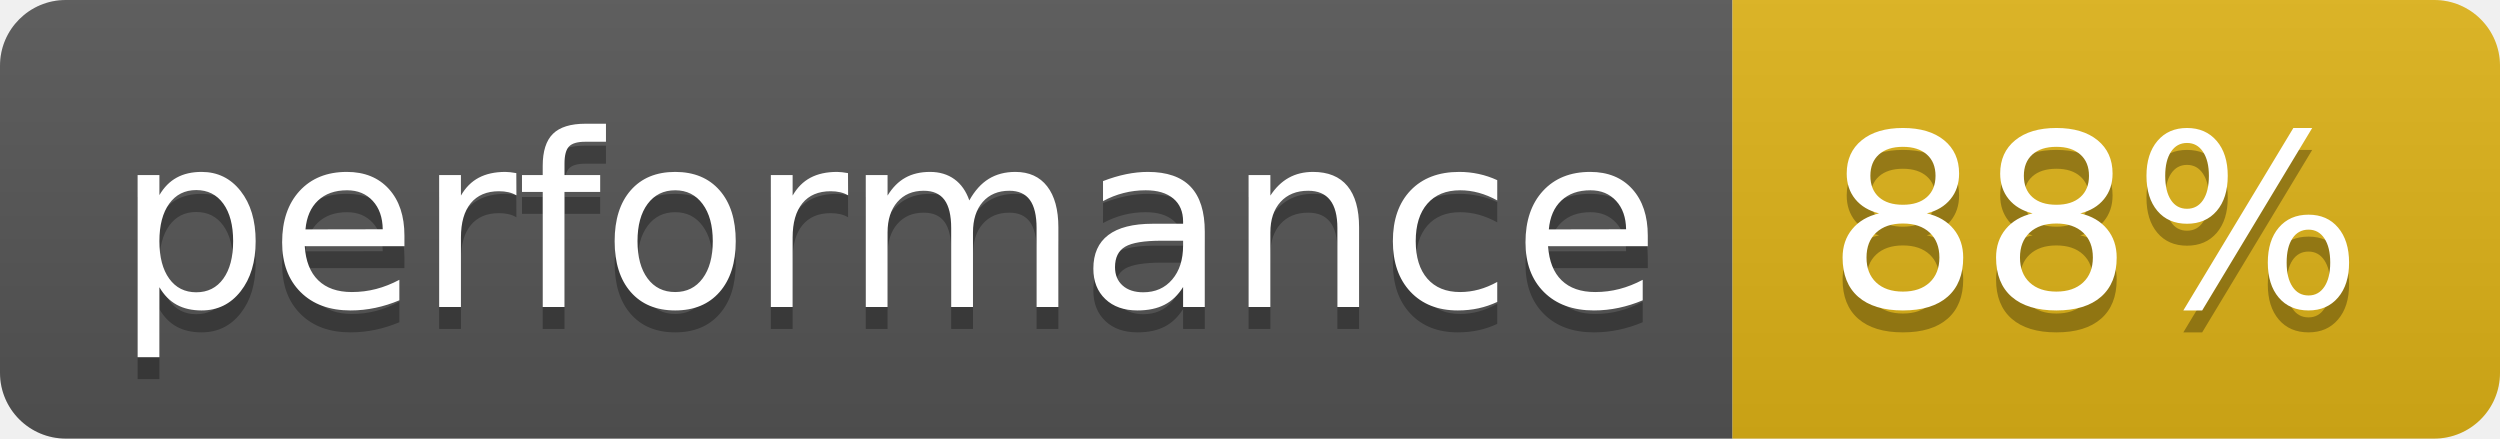
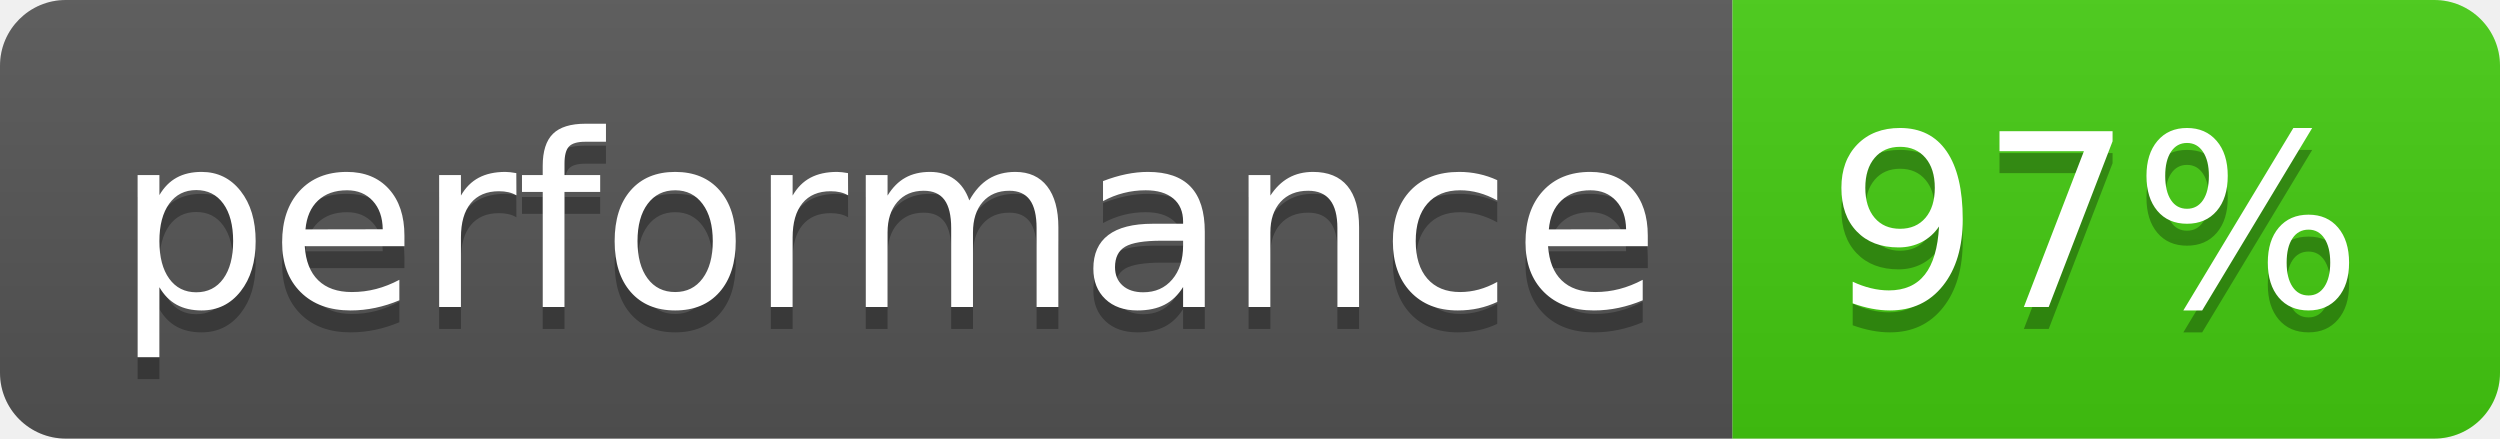
- <svg xmlns="http://www.w3.org/2000/svg" width="114" height="20" role="img" aria-label="performance: 88%">
+ <svg xmlns="http://www.w3.org/2000/svg" width="114" height="20" role="img" aria-label="performance: 97%">
  <linearGradient id="s" x2="0" y2="100%">
    <stop offset="0" stop-color="#bbb" stop-opacity=".1" />
    <stop offset="1" stop-opacity=".1" />
  </linearGradient>
  <clipPath id="r">
    <rect width="114" height="20" rx="3" fill="#fff" />
  </clipPath>
  <g clip-path="url(#r)">
    <rect width="79" height="20" fill="#555" />
-     <rect x="79" width="35" height="20" fill="#dfb317" />
+     <rect x="79" width="35" height="20" fill="#4c1" />
    <rect width="114" height="20" fill="url(#s)" />
  </g>
  <g fill="#fff" text-anchor="middle" font-family="Verdana,Geneva,DejaVu Sans,sans-serif" text-rendering="geometricPrecision" font-size="110">
    <text aria-hidden="true" x="405" y="150" fill="#010101" fill-opacity=".3" transform="scale(.1)" textLength="690">performance</text>
    <text x="405" y="140" transform="scale(.1)" fill="#fff" textLength="690">performance</text>
-     <text aria-hidden="true" x="955" y="150" fill="#010101" fill-opacity=".3" transform="scale(.1)" textLength="250">88%</text>
-     <text x="955" y="140" transform="scale(.1)" fill="#fff" textLength="250">88%</text>
+     <text aria-hidden="true" x="955" y="150" fill="#010101" fill-opacity=".3" transform="scale(.1)" textLength="250">97%</text>
+     <text x="955" y="140" transform="scale(.1)" fill="#fff" textLength="250">97%</text>
  </g>
</svg>
